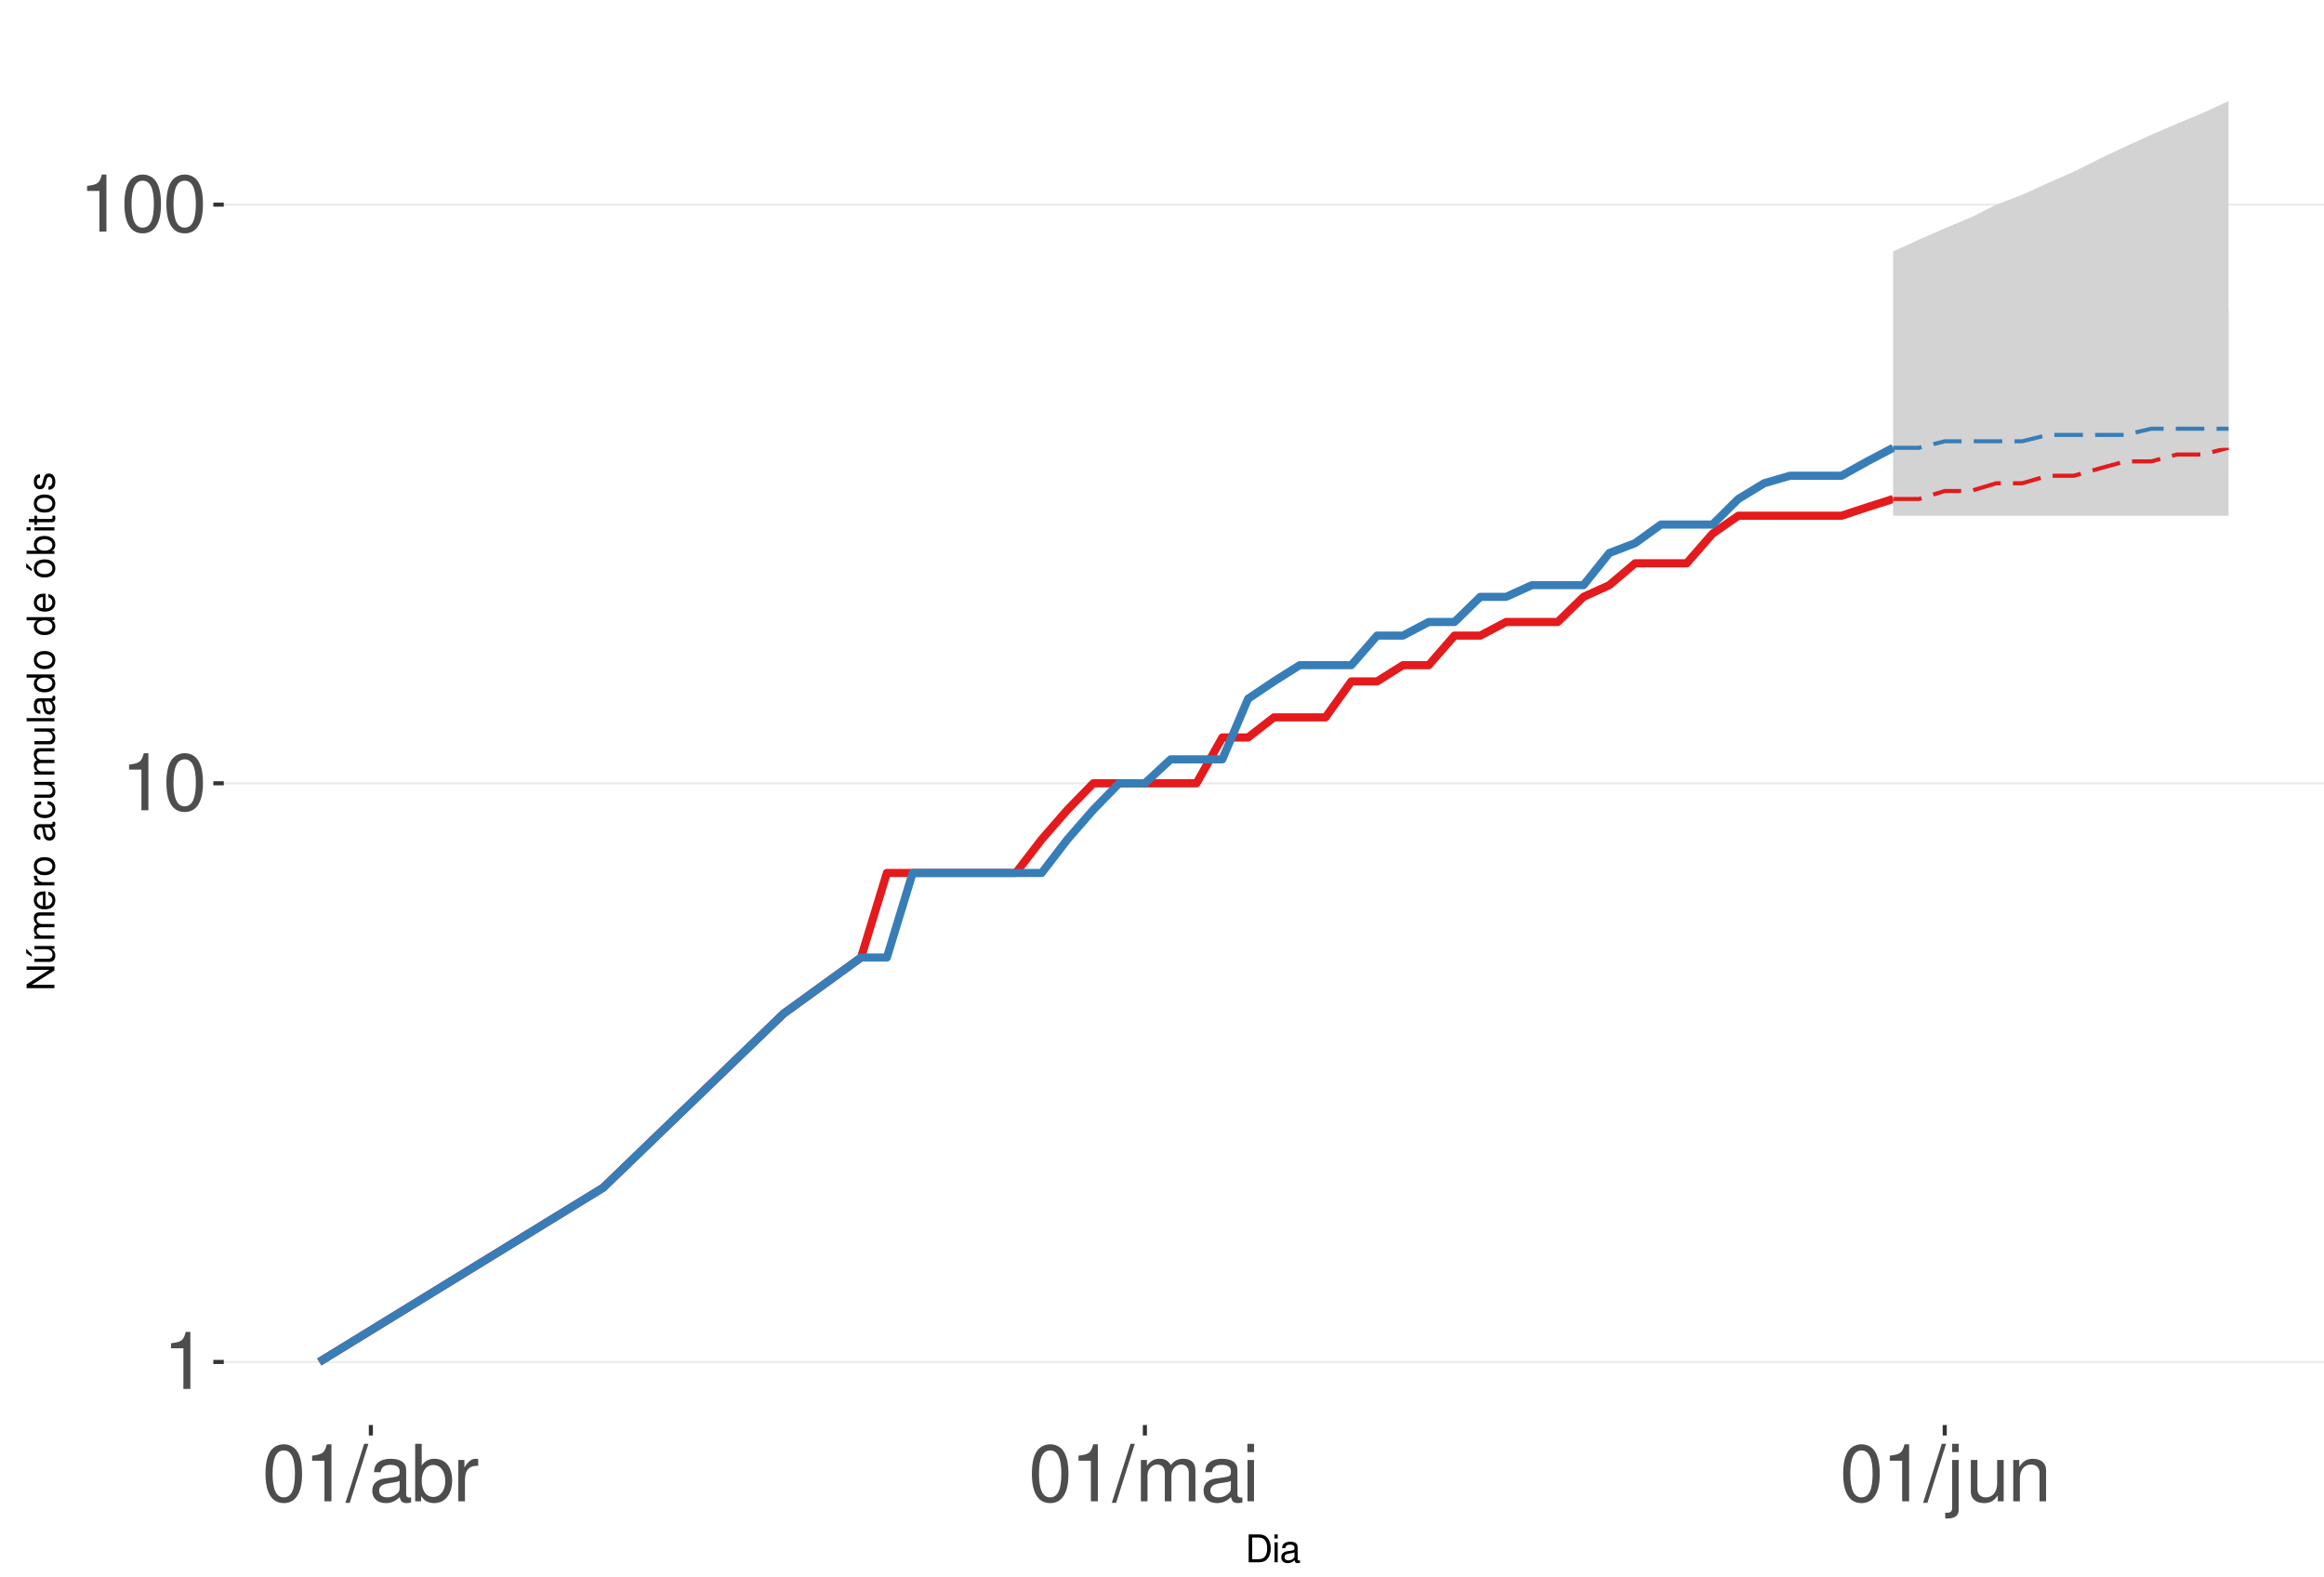
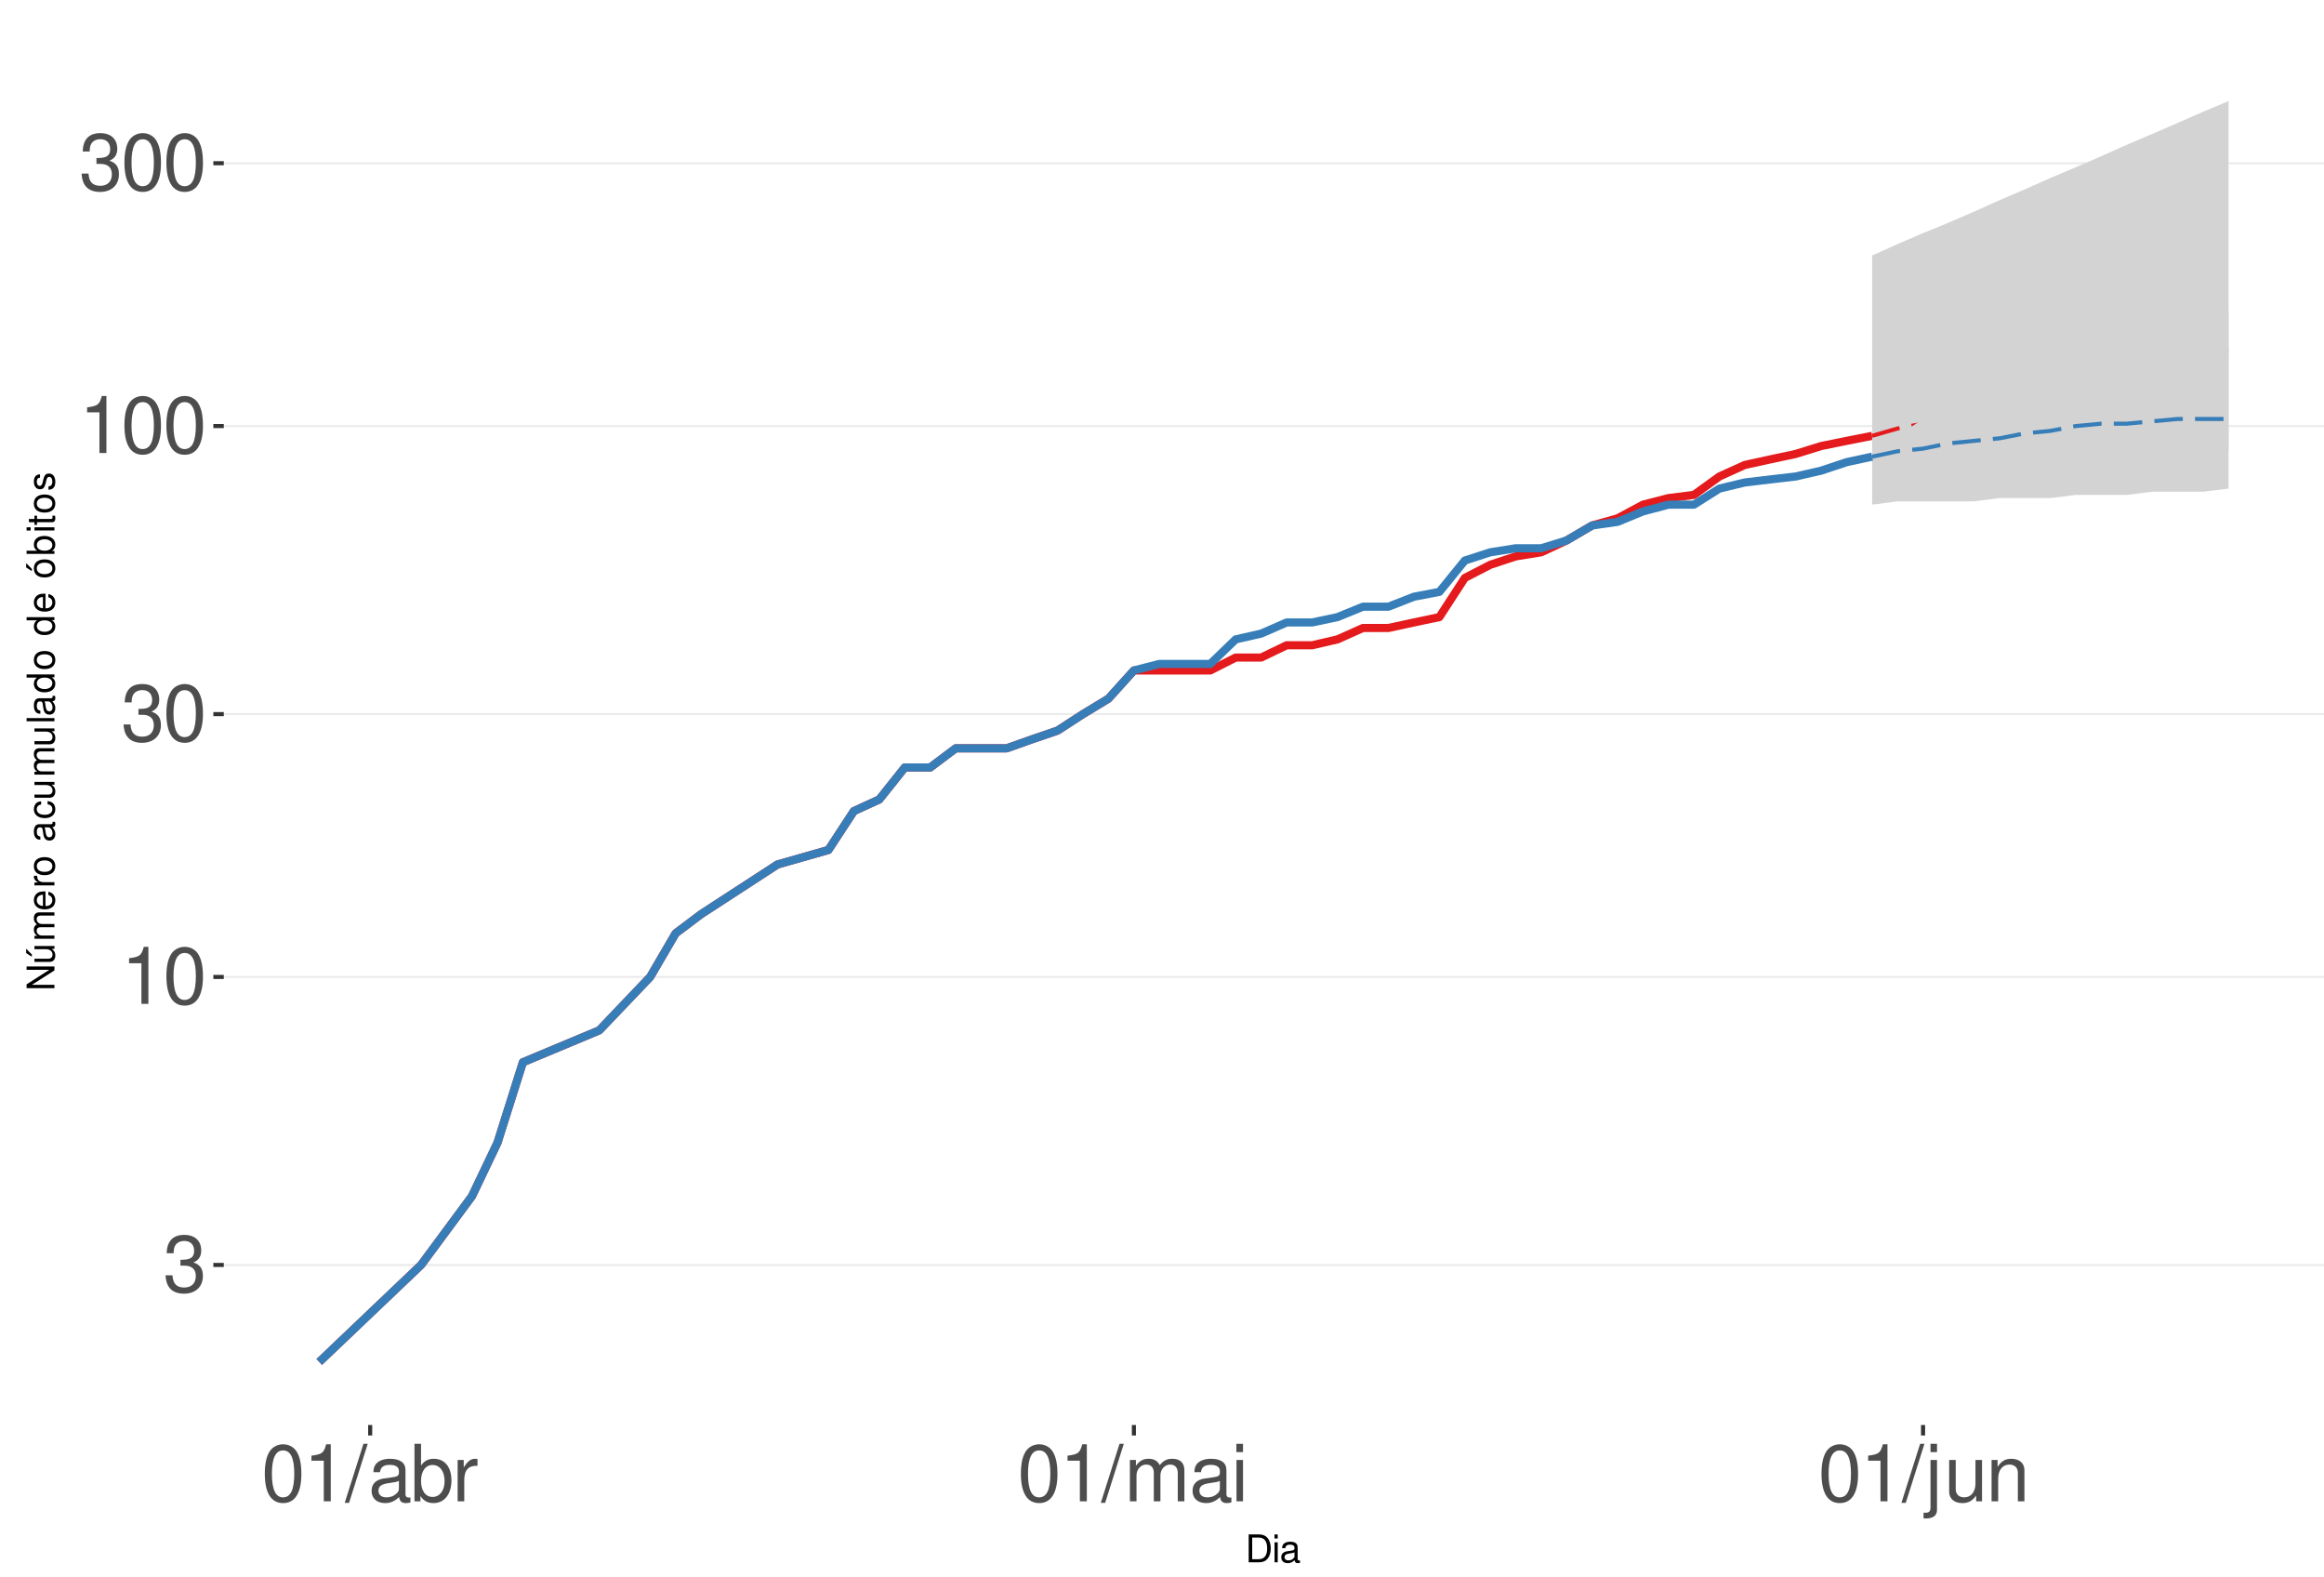
<svg xmlns="http://www.w3.org/2000/svg" xmlns:xlink="http://www.w3.org/1999/xlink" width="609pt" height="413pt" viewBox="0 0 609 413" version="1.1">
  <defs>
    <g>
      <symbol overflow="visible" id="glyph0-0">
        <path style="stroke:none;" d="" />
      </symbol>
      <symbol overflow="visible" id="glyph0-1">
+         <path style="stroke:none;" d="M 4.562 -6.875 L 5.562 -6.875 C 7.547 -6.875 8.594 -5.953 8.594 -4.156 C 8.594 -2.266 7.453 -1.141 5.578 -1.141 C 3.578 -1.141 2.609 -2.141 2.484 -4.344 L 0.656 -4.344 C 0.75 -3.141 0.953 -2.359 1.297 -1.688 C 2.062 -0.25 3.484 0.469 5.5 0.469 C 8.516 0.469 10.453 -1.344 10.453 -4.172 C 10.453 -6.078 9.734 -7.109 7.969 -7.719 C 9.344 -8.281 10.016 -9.312 10.016 -10.828 C 10.016 -13.391 8.344 -14.938 5.562 -14.938 C 2.609 -14.938 1.031 -13.281 0.969 -10.125 L 2.781 -10.125 C 2.812 -11.031 2.891 -11.547 3.125 -12 C 3.531 -12.844 4.438 -13.344 5.578 -13.344 C 7.188 -13.344 8.156 -12.375 8.156 -10.766 C 8.156 -9.703 7.781 -9.062 6.984 -8.719 C 6.484 -8.516 5.828 -8.422 4.562 -8.406 Z M 4.562 -6.875 " />
+       </symbol>
+       <symbol overflow="visible" id="glyph0-2">
        <path style="stroke:none;" d="M 5.344 -10.641 L 5.344 0 L 7.172 0 L 7.172 -14.938 L 5.969 -14.938 C 5.328 -12.641 4.922 -12.328 2.109 -11.953 L 2.109 -10.641 Z M 5.344 -10.641 " />
      </symbol>
-       <symbol overflow="visible" id="glyph0-2">
+       <symbol overflow="visible" id="glyph0-3">
        <path style="stroke:none;" d="M 5.688 -14.938 C 4.312 -14.938 3.078 -14.312 2.312 -13.297 C 1.359 -11.984 0.891 -10 0.891 -7.234 C 0.891 -2.188 2.547 0.469 5.688 0.469 C 8.781 0.469 10.469 -2.188 10.469 -7.109 C 10.469 -10 10.016 -11.938 9.047 -13.297 C 8.281 -14.328 7.062 -14.938 5.688 -14.938 Z M 5.688 -13.328 C 7.641 -13.328 8.609 -11.312 8.609 -7.266 C 8.609 -3.016 7.656 -1.031 5.641 -1.031 C 3.719 -1.031 2.75 -3.094 2.75 -7.203 C 2.75 -11.312 3.719 -13.328 5.688 -13.328 Z M 5.688 -13.328 " />
      </symbol>
-       <symbol overflow="visible" id="glyph0-3">
+       <symbol overflow="visible" id="glyph0-4">
        <path style="stroke:none;" d="M 4.734 -15.062 L -0.172 0.406 L 0.969 0.406 L 5.859 -15.062 Z M 4.734 -15.062 " />
      </symbol>
-       <symbol overflow="visible" id="glyph0-4">
+       <symbol overflow="visible" id="glyph0-5">
        <path style="stroke:none;" d="M 11.047 -1.016 C 10.859 -0.969 10.781 -0.969 10.672 -0.969 C 10.078 -0.969 9.75 -1.281 9.75 -1.812 L 9.75 -8.188 C 9.75 -10.094 8.344 -11.141 5.688 -11.141 C 4.094 -11.141 2.828 -10.672 2.094 -9.875 C 1.594 -9.312 1.391 -8.703 1.344 -7.625 L 3.078 -7.625 C 3.219 -8.938 4 -9.547 5.625 -9.547 C 7.188 -9.547 8.031 -8.969 8.031 -7.938 L 8.031 -7.484 C 8.016 -6.734 7.641 -6.469 6.234 -6.281 C 3.797 -5.969 3.422 -5.891 2.766 -5.625 C 1.516 -5.078 0.875 -4.125 0.875 -2.734 C 0.875 -0.766 2.234 0.469 4.422 0.469 C 5.781 0.469 6.875 0 8.094 -1.109 C 8.219 0 8.766 0.469 9.875 0.469 C 10.25 0.469 10.469 0.438 11.047 0.297 Z M 8.031 -3.406 C 8.031 -2.828 7.875 -2.484 7.359 -2 C 6.656 -1.359 5.797 -1.031 4.797 -1.031 C 3.453 -1.031 2.672 -1.672 2.672 -2.766 C 2.672 -3.906 3.406 -4.484 5.266 -4.75 C 7.109 -5 7.453 -5.078 8.031 -5.344 Z M 8.031 -3.406 " />
      </symbol>
-       <symbol overflow="visible" id="glyph0-5">
+       <symbol overflow="visible" id="glyph0-6">
        <path style="stroke:none;" d="M 1.109 -15.062 L 1.109 0 L 2.672 0 L 2.672 -1.391 C 3.484 -0.125 4.578 0.469 6.094 0.469 C 8.938 0.469 10.797 -1.859 10.797 -5.453 C 10.797 -8.969 9.047 -11.141 6.172 -11.141 C 4.688 -11.141 3.641 -10.578 2.828 -9.359 L 2.828 -15.062 Z M 5.844 -9.516 C 7.766 -9.516 9 -7.844 9 -5.266 C 9 -2.812 7.719 -1.141 5.844 -1.141 C 4 -1.141 2.828 -2.781 2.828 -5.328 C 2.828 -7.875 4 -9.516 5.844 -9.516 Z M 5.844 -9.516 " />
      </symbol>
-       <symbol overflow="visible" id="glyph0-6">
+       <symbol overflow="visible" id="glyph0-7">
        <path style="stroke:none;" d="M 1.422 -10.828 L 1.422 0 L 3.156 0 L 3.156 -5.625 C 3.188 -8.219 4.25 -9.375 6.625 -9.312 L 6.625 -11.078 C 6.344 -11.109 6.172 -11.141 5.969 -11.141 C 4.859 -11.141 4 -10.469 3.016 -8.859 L 3.016 -10.828 Z M 1.422 -10.828 " />
      </symbol>
-       <symbol overflow="visible" id="glyph0-7">
+       <symbol overflow="visible" id="glyph0-8">
        <path style="stroke:none;" d="M 1.453 -10.828 L 1.453 0 L 3.188 0 L 3.188 -6.797 C 3.188 -8.359 4.312 -9.625 5.719 -9.625 C 7 -9.625 7.719 -8.844 7.719 -7.453 L 7.719 0 L 9.453 0 L 9.453 -6.797 C 9.453 -8.359 10.594 -9.625 12 -9.625 C 13.266 -9.625 14 -8.812 14 -7.453 L 14 0 L 15.734 0 L 15.734 -8.125 C 15.734 -10.062 14.625 -11.141 12.594 -11.141 C 11.156 -11.141 10.281 -10.703 9.281 -9.484 C 8.641 -10.641 7.766 -11.141 6.359 -11.141 C 4.922 -11.141 3.953 -10.594 3.031 -9.297 L 3.031 -10.828 Z M 1.453 -10.828 " />
      </symbol>
-       <symbol overflow="visible" id="glyph0-8">
+       <symbol overflow="visible" id="glyph0-9">
        <path style="stroke:none;" d="M 3.094 -10.828 L 1.391 -10.828 L 1.391 0 L 3.094 0 Z M 3.094 -15.062 L 1.359 -15.062 L 1.359 -12.891 L 3.094 -12.891 Z M 3.094 -15.062 " />
      </symbol>
-       <symbol overflow="visible" id="glyph0-9">
+       <symbol overflow="visible" id="glyph0-10">
        <path style="stroke:none;" d="M 1.453 -10.828 L 1.453 1.562 C 1.453 2.641 1.109 3 0.047 3 C -0.078 3 -0.141 3 -0.375 2.969 L -0.375 4.438 C -0.172 4.484 -0.062 4.5 0.203 4.5 C 2.141 4.5 3.156 3.734 3.156 2.25 L 3.156 -10.828 Z M 3.156 -15.062 L 1.453 -15.062 L 1.453 -12.891 L 3.156 -12.891 Z M 3.156 -15.062 " />
      </symbol>
-       <symbol overflow="visible" id="glyph0-10">
+       <symbol overflow="visible" id="glyph0-11">
        <path style="stroke:none;" d="M 9.953 0 L 9.953 -10.828 L 8.234 -10.828 L 8.234 -4.688 C 8.234 -2.484 7.078 -1.031 5.281 -1.031 C 3.922 -1.031 3.062 -1.859 3.062 -3.156 L 3.062 -10.828 L 1.344 -10.828 L 1.344 -2.484 C 1.344 -0.688 2.688 0.469 4.797 0.469 C 6.375 0.469 7.391 -0.078 8.406 -1.516 L 8.406 0 Z M 9.953 0 " />
      </symbol>
-       <symbol overflow="visible" id="glyph0-11">
+       <symbol overflow="visible" id="glyph0-12">
        <path style="stroke:none;" d="M 1.453 -10.828 L 1.453 0 L 3.188 0 L 3.188 -5.969 C 3.188 -8.188 4.344 -9.625 6.109 -9.625 C 7.484 -9.625 8.344 -8.797 8.344 -7.5 L 8.344 0 L 10.062 0 L 10.062 -8.188 C 10.062 -9.984 8.719 -11.141 6.625 -11.141 C 5.016 -11.141 3.984 -10.516 3.031 -9 L 3.031 -10.828 Z M 1.453 -10.828 " />
      </symbol>
      <symbol overflow="visible" id="glyph1-0">
        <path style="stroke:none;" d="" />
      </symbol>
      <symbol overflow="visible" id="glyph1-1">
        <path style="stroke:none;" d="M 0.891 0 L 3.703 0 C 5.547 0 6.672 -1.375 6.672 -3.656 C 6.672 -5.906 5.547 -7.297 3.703 -7.297 L 0.891 -7.297 Z M 1.812 -0.812 L 1.812 -6.469 L 3.547 -6.469 C 4.984 -6.469 5.734 -5.5 5.734 -3.641 C 5.734 -1.797 4.984 -0.812 3.547 -0.812 Z M 1.812 -0.812 " />
      </symbol>
      <symbol overflow="visible" id="glyph1-2">
        <path style="stroke:none;" d="M 1.5 -5.234 L 0.672 -5.234 L 0.672 0 L 1.5 0 Z M 1.5 -7.297 L 0.656 -7.297 L 0.656 -6.234 L 1.5 -6.234 Z M 1.5 -7.297 " />
      </symbol>
      <symbol overflow="visible" id="glyph1-3">
        <path style="stroke:none;" d="M 5.344 -0.484 C 5.266 -0.469 5.219 -0.469 5.172 -0.469 C 4.875 -0.469 4.719 -0.625 4.719 -0.875 L 4.719 -3.953 C 4.719 -4.891 4.047 -5.391 2.75 -5.391 C 1.984 -5.391 1.375 -5.172 1.016 -4.781 C 0.766 -4.516 0.672 -4.203 0.656 -3.688 L 1.484 -3.688 C 1.562 -4.328 1.938 -4.625 2.719 -4.625 C 3.484 -4.625 3.891 -4.344 3.891 -3.844 L 3.891 -3.625 C 3.875 -3.266 3.703 -3.125 3.016 -3.047 C 1.844 -2.891 1.656 -2.844 1.344 -2.719 C 0.734 -2.453 0.422 -2 0.422 -1.312 C 0.422 -0.375 1.078 0.234 2.141 0.234 C 2.797 0.234 3.328 0 3.922 -0.547 C 3.984 0 4.234 0.234 4.781 0.234 C 4.953 0.234 5.062 0.203 5.344 0.141 Z M 3.891 -1.656 C 3.891 -1.375 3.812 -1.203 3.562 -0.969 C 3.219 -0.656 2.812 -0.5 2.312 -0.5 C 1.672 -0.5 1.297 -0.812 1.297 -1.344 C 1.297 -1.891 1.656 -2.172 2.547 -2.297 C 3.438 -2.422 3.609 -2.453 3.891 -2.594 Z M 3.891 -1.656 " />
      </symbol>
      <symbol overflow="visible" id="glyph2-0">
        <path style="stroke:none;" d="" />
      </symbol>
      <symbol overflow="visible" id="glyph2-1">
        <path style="stroke:none;" d="M -7.297 -6.453 L -7.297 -5.578 L -1.328 -5.578 L -7.297 -1.766 L -7.297 -0.766 L 0 -0.766 L 0 -1.641 L -5.906 -1.641 L 0 -5.406 L 0 -6.453 Z M -7.297 -6.453 " />
      </symbol>
      <symbol overflow="visible" id="glyph2-2">
        <path style="stroke:none;" d="M 0 -4.812 L -5.234 -4.812 L -5.234 -3.984 L -2.266 -3.984 C -1.203 -3.984 -0.5 -3.438 -0.5 -2.562 C -0.5 -1.906 -0.906 -1.484 -1.531 -1.484 L -5.234 -1.484 L -5.234 -0.656 L -1.203 -0.656 C -0.328 -0.656 0.234 -1.297 0.234 -2.312 C 0.234 -3.094 -0.047 -3.578 -0.734 -4.062 L 0 -4.062 Z M -7.406 -2.953 L -5.922 -2 L -5.922 -2.594 L -7.406 -4.094 Z M -7.406 -2.953 " />
      </symbol>
      <symbol overflow="visible" id="glyph2-3">
        <path style="stroke:none;" d="M -5.234 -0.703 L 0 -0.703 L 0 -1.547 L -3.297 -1.547 C -4.047 -1.547 -4.656 -2.094 -4.656 -2.766 C -4.656 -3.391 -4.281 -3.734 -3.609 -3.734 L 0 -3.734 L 0 -4.578 L -3.297 -4.578 C -4.047 -4.578 -4.656 -5.125 -4.656 -5.812 C -4.656 -6.422 -4.266 -6.781 -3.609 -6.781 L 0 -6.781 L 0 -7.625 L -3.938 -7.625 C -4.875 -7.625 -5.391 -7.078 -5.391 -6.094 C -5.391 -5.406 -5.188 -4.984 -4.594 -4.484 C -5.156 -4.188 -5.391 -3.766 -5.391 -3.078 C -5.391 -2.375 -5.125 -1.906 -4.5 -1.469 L -5.234 -1.469 Z M -5.234 -0.703 " />
      </symbol>
      <symbol overflow="visible" id="glyph2-4">
        <path style="stroke:none;" d="M -2.344 -5.125 C -3.141 -5.125 -3.625 -5.062 -4.016 -4.922 C -4.875 -4.578 -5.391 -3.781 -5.391 -2.797 C -5.391 -1.344 -4.281 -0.406 -2.547 -0.406 C -0.812 -0.406 0.234 -1.297 0.234 -2.781 C 0.234 -3.984 -0.453 -4.812 -1.594 -5.016 L -1.594 -4.188 C -0.906 -3.953 -0.547 -3.484 -0.547 -2.812 C -0.547 -2.281 -0.781 -1.828 -1.219 -1.547 C -1.516 -1.344 -1.812 -1.281 -2.344 -1.266 Z M -3.016 -1.297 C -3.984 -1.359 -4.625 -1.953 -4.625 -2.797 C -4.625 -3.641 -3.953 -4.234 -3.016 -4.234 Z M -3.016 -1.297 " />
      </symbol>
      <symbol overflow="visible" id="glyph2-5">
        <path style="stroke:none;" d="M -5.234 -0.688 L 0 -0.688 L 0 -1.531 L -2.719 -1.531 C -3.984 -1.547 -4.547 -2.062 -4.516 -3.203 L -5.359 -3.203 C -5.375 -3.062 -5.391 -2.984 -5.391 -2.891 C -5.391 -2.344 -5.062 -1.938 -4.297 -1.453 L -5.234 -1.453 Z M -5.234 -0.688 " />
      </symbol>
      <symbol overflow="visible" id="glyph2-6">
        <path style="stroke:none;" d="M -5.391 -2.719 C -5.391 -1.234 -4.344 -0.359 -2.578 -0.359 C -0.812 -0.359 0.234 -1.234 0.234 -2.734 C 0.234 -4.203 -0.812 -5.094 -2.547 -5.094 C -4.359 -5.094 -5.391 -4.234 -5.391 -2.719 Z M -4.625 -2.734 C -4.625 -3.672 -3.844 -4.234 -2.547 -4.234 C -1.312 -4.234 -0.547 -3.656 -0.547 -2.734 C -0.547 -1.797 -1.312 -1.234 -2.578 -1.234 C -3.844 -1.234 -4.625 -1.797 -4.625 -2.734 Z M -4.625 -2.734 " />
      </symbol>
      <symbol overflow="visible" id="glyph2-7">
        <path style="stroke:none;" d="" />
      </symbol>
      <symbol overflow="visible" id="glyph2-8">
        <path style="stroke:none;" d="M -0.484 -5.344 C -0.469 -5.266 -0.469 -5.219 -0.469 -5.172 C -0.469 -4.875 -0.625 -4.719 -0.875 -4.719 L -3.953 -4.719 C -4.891 -4.719 -5.391 -4.047 -5.391 -2.75 C -5.391 -1.984 -5.172 -1.375 -4.781 -1.016 C -4.516 -0.766 -4.203 -0.672 -3.688 -0.656 L -3.688 -1.484 C -4.328 -1.562 -4.625 -1.938 -4.625 -2.719 C -4.625 -3.484 -4.344 -3.891 -3.844 -3.891 L -3.625 -3.891 C -3.266 -3.875 -3.125 -3.703 -3.047 -3.016 C -2.891 -1.844 -2.844 -1.656 -2.719 -1.344 C -2.453 -0.734 -2 -0.422 -1.312 -0.422 C -0.375 -0.422 0.234 -1.078 0.234 -2.141 C 0.234 -2.797 0 -3.328 -0.547 -3.922 C 0 -3.984 0.234 -4.234 0.234 -4.781 C 0.234 -4.953 0.203 -5.062 0.141 -5.344 Z M -1.656 -3.891 C -1.375 -3.891 -1.203 -3.812 -0.969 -3.562 C -0.656 -3.219 -0.5 -2.812 -0.5 -2.312 C -0.5 -1.672 -0.812 -1.297 -1.344 -1.297 C -1.891 -1.297 -2.172 -1.656 -2.297 -2.547 C -2.422 -3.438 -2.453 -3.609 -2.594 -3.891 Z M -1.656 -3.891 " />
      </symbol>
      <symbol overflow="visible" id="glyph2-9">
        <path style="stroke:none;" d="M -3.484 -4.703 C -3.984 -4.672 -4.312 -4.562 -4.609 -4.359 C -5.094 -4 -5.391 -3.375 -5.391 -2.641 C -5.391 -1.219 -4.266 -0.312 -2.531 -0.312 C -0.844 -0.312 0.234 -1.203 0.234 -2.625 C 0.234 -3.875 -0.516 -4.672 -1.797 -4.766 L -1.797 -3.938 C -0.953 -3.797 -0.547 -3.359 -0.547 -2.656 C -0.547 -1.734 -1.297 -1.188 -2.531 -1.188 C -3.844 -1.188 -4.625 -1.719 -4.625 -2.625 C -4.625 -3.328 -4.203 -3.766 -3.484 -3.875 Z M -3.484 -4.703 " />
      </symbol>
      <symbol overflow="visible" id="glyph2-10">
        <path style="stroke:none;" d="M 0 -4.812 L -5.234 -4.812 L -5.234 -3.984 L -2.266 -3.984 C -1.203 -3.984 -0.5 -3.438 -0.5 -2.562 C -0.5 -1.906 -0.906 -1.484 -1.531 -1.484 L -5.234 -1.484 L -5.234 -0.656 L -1.203 -0.656 C -0.328 -0.656 0.234 -1.297 0.234 -2.312 C 0.234 -3.094 -0.047 -3.578 -0.734 -4.062 L 0 -4.062 Z M 0 -4.812 " />
      </symbol>
      <symbol overflow="visible" id="glyph2-11">
        <path style="stroke:none;" d="M -7.297 -1.516 L -7.297 -0.688 L 0 -0.688 L 0 -1.516 Z M -7.297 -1.516 " />
      </symbol>
      <symbol overflow="visible" id="glyph2-12">
        <path style="stroke:none;" d="M -7.297 -4.953 L -7.297 -4.125 L -4.578 -4.125 C -5.109 -3.766 -5.391 -3.203 -5.391 -2.516 C -5.391 -1.156 -4.297 -0.266 -2.625 -0.266 C -0.859 -0.266 0.234 -1.125 0.234 -2.547 C 0.234 -3.266 -0.047 -3.766 -0.688 -4.203 L 0 -4.203 L 0 -4.953 Z M -4.609 -2.656 C -4.609 -3.547 -3.812 -4.125 -2.562 -4.125 C -1.344 -4.125 -0.547 -3.547 -0.547 -2.656 C -0.547 -1.734 -1.359 -1.125 -2.578 -1.125 C -3.797 -1.125 -4.609 -1.734 -4.609 -2.656 Z M -4.609 -2.656 " />
      </symbol>
      <symbol overflow="visible" id="glyph2-13">
        <path style="stroke:none;" d="M -5.391 -2.719 C -5.391 -1.234 -4.344 -0.359 -2.578 -0.359 C -0.812 -0.359 0.234 -1.234 0.234 -2.734 C 0.234 -4.203 -0.812 -5.094 -2.547 -5.094 C -4.359 -5.094 -5.391 -4.234 -5.391 -2.719 Z M -4.625 -2.734 C -4.625 -3.672 -3.844 -4.234 -2.547 -4.234 C -1.312 -4.234 -0.547 -3.656 -0.547 -2.734 C -0.547 -1.797 -1.312 -1.234 -2.578 -1.234 C -3.844 -1.234 -4.625 -1.797 -4.625 -2.734 Z M -7.406 -2.984 L -5.922 -2.016 L -5.922 -2.625 L -7.406 -4.109 Z M -7.406 -2.984 " />
      </symbol>
      <symbol overflow="visible" id="glyph2-14">
        <path style="stroke:none;" d="M -7.297 -0.547 L 0 -0.547 L 0 -1.297 L -0.672 -1.297 C -0.062 -1.688 0.234 -2.219 0.234 -2.953 C 0.234 -4.328 -0.906 -5.234 -2.641 -5.234 C -4.344 -5.234 -5.391 -4.375 -5.391 -2.984 C -5.391 -2.266 -5.125 -1.766 -4.531 -1.375 L -7.297 -1.375 Z M -4.609 -2.828 C -4.609 -3.766 -3.797 -4.359 -2.547 -4.359 C -1.359 -4.359 -0.547 -3.734 -0.547 -2.828 C -0.547 -1.938 -1.344 -1.375 -2.578 -1.375 C -3.812 -1.375 -4.609 -1.938 -4.609 -2.828 Z M -4.609 -2.828 " />
      </symbol>
      <symbol overflow="visible" id="glyph2-15">
        <path style="stroke:none;" d="M -5.234 -1.5 L -5.234 -0.672 L 0 -0.672 L 0 -1.5 Z M -7.297 -1.5 L -7.297 -0.656 L -6.234 -0.656 L -6.234 -1.5 Z M -7.297 -1.5 " />
      </symbol>
      <symbol overflow="visible" id="glyph2-16">
        <path style="stroke:none;" d="M -5.234 -2.547 L -5.234 -1.688 L -6.688 -1.688 L -6.688 -0.844 L -5.234 -0.844 L -5.234 -0.141 L -4.562 -0.141 L -4.562 -0.844 L -0.594 -0.844 C -0.062 -0.844 0.234 -1.203 0.234 -1.859 C 0.234 -2.078 0.203 -2.266 0.156 -2.547 L -0.547 -2.547 C -0.516 -2.422 -0.5 -2.312 -0.5 -2.141 C -0.5 -1.781 -0.594 -1.688 -0.969 -1.688 L -4.562 -1.688 L -4.562 -2.547 Z M -5.234 -2.547 " />
      </symbol>
      <symbol overflow="visible" id="glyph2-17">
        <path style="stroke:none;" d="M -3.781 -4.375 C -4.812 -4.375 -5.391 -3.688 -5.391 -2.484 C -5.391 -1.266 -4.766 -0.469 -3.797 -0.469 C -2.969 -0.469 -2.578 -0.891 -2.281 -2.125 L -2.094 -2.906 C -1.953 -3.484 -1.734 -3.719 -1.375 -3.719 C -0.875 -3.719 -0.547 -3.234 -0.547 -2.5 C -0.547 -2.047 -0.672 -1.672 -0.891 -1.453 C -1.047 -1.328 -1.188 -1.266 -1.562 -1.219 L -1.562 -0.344 C -0.344 -0.375 0.234 -1.062 0.234 -2.438 C 0.234 -3.75 -0.422 -4.594 -1.438 -4.594 C -2.203 -4.594 -2.641 -4.156 -2.891 -3.109 L -3.078 -2.312 C -3.234 -1.625 -3.453 -1.344 -3.828 -1.344 C -4.312 -1.344 -4.625 -1.766 -4.625 -2.453 C -4.625 -3.125 -4.328 -3.484 -3.781 -3.5 Z M -3.781 -4.375 " />
      </symbol>
    </g>
    <clipPath id="clip1">
      <path d="M 58.645 9.961 L 609 9.961 L 609 373.328 L 58.645 373.328 Z M 58.645 9.961 " />
    </clipPath>
    <clipPath id="clip2">
-       <path d="M 58.645 356 L 609 356 L 609 358 L 58.645 358 Z M 58.645 356 " />
+       <path d="M 58.645 331 L 609 331 L 609 332 L 58.645 332 Z M 58.645 331 " />
    </clipPath>
    <clipPath id="clip3">
-       <path d="M 58.645 204 L 609 204 L 609 206 L 58.645 206 Z M 58.645 204 " />
+       <path d="M 58.645 255 L 609 255 L 609 257 L 58.645 257 Z M 58.645 255 " />
    </clipPath>
    <clipPath id="clip4">
-       <path d="M 58.645 53 L 609 53 L 609 54 L 58.645 54 Z M 58.645 53 " />
+       <path d="M 58.645 186 L 609 186 L 609 188 L 58.645 188 Z M 58.645 186 " />
+     </clipPath>
+     <clipPath id="clip5">
+       <path d="M 58.645 111 L 609 111 L 609 112 L 58.645 112 Z M 58.645 111 " />
+     </clipPath>
+     <clipPath id="clip6">
+       <path d="M 58.645 42 L 609 42 L 609 44 L 58.645 44 Z M 58.645 42 " />
    </clipPath>
  </defs>
  <g id="surface333">
    <rect x="0" y="0" width="609" height="413" style="fill:rgb(100%,100%,100%);fill-opacity:1;stroke:none;" />
    <rect x="0" y="0" width="609" height="413" style="fill:rgb(100%,100%,100%);fill-opacity:1;stroke:none;" />
    <path style="fill:none;stroke-width:1.067;stroke-linecap:round;stroke-linejoin:round;stroke:rgb(100%,100%,100%);stroke-opacity:1;stroke-miterlimit:10;" d="M 0 413 L 609 413 L 609 0 L 0 0 Z M 0 413 " />
    <g clip-path="url(#clip1)" clip-rule="nonzero">
      <path style=" stroke:none;fill-rule:nonzero;fill:rgb(100%,100%,100%);fill-opacity:1;" d="M 58.645 373.328 L 609 373.328 L 609 9.961 L 58.645 9.961 Z M 58.645 373.328 " />
    </g>
    <g clip-path="url(#clip2)" clip-rule="nonzero">
-       <path style="fill:none;stroke-width:0.533;stroke-linecap:butt;stroke-linejoin:round;stroke:rgb(92.157%,92.157%,92.157%);stroke-opacity:1;stroke-miterlimit:10;" d="M 58.645 356.812 L 609 356.812 " />
+       <path style="fill:none;stroke-width:0.533;stroke-linecap:butt;stroke-linejoin:round;stroke:rgb(92.157%,92.157%,92.157%);stroke-opacity:1;stroke-miterlimit:10;" d="M 58.645 331.398 L 609 331.398 " />
    </g>
    <g clip-path="url(#clip3)" clip-rule="nonzero">
-       <path style="fill:none;stroke-width:0.533;stroke-linecap:butt;stroke-linejoin:round;stroke:rgb(92.157%,92.157%,92.157%);stroke-opacity:1;stroke-miterlimit:10;" d="M 58.645 205.211 L 609 205.211 " />
+       <path style="fill:none;stroke-width:0.533;stroke-linecap:butt;stroke-linejoin:round;stroke:rgb(92.157%,92.157%,92.157%);stroke-opacity:1;stroke-miterlimit:10;" d="M 58.645 255.938 L 609 255.938 " />
    </g>
    <g clip-path="url(#clip4)" clip-rule="nonzero">
-       <path style="fill:none;stroke-width:0.533;stroke-linecap:butt;stroke-linejoin:round;stroke:rgb(92.157%,92.157%,92.157%);stroke-opacity:1;stroke-miterlimit:10;" d="M 58.645 53.613 L 609 53.613 " />
-     </g>
-     <path style="fill:none;stroke-width:2.134;stroke-linecap:butt;stroke-linejoin:round;stroke:rgb(89.412%,10.196%,10.98%);stroke-opacity:1;stroke-miterlimit:10;" d="M 83.66 356.812 L 158.035 311.176 L 205.359 265.539 L 225.645 250.848 L 232.406 228.695 L 266.211 228.695 L 272.973 219.902 L 279.734 212.148 L 286.496 205.211 L 313.539 205.211 L 320.301 193.207 L 327.062 193.207 L 333.824 187.938 L 347.344 187.938 L 354.105 178.516 L 360.867 178.516 L 367.629 174.266 L 374.391 174.266 L 381.148 166.512 L 387.91 166.512 L 394.672 162.953 L 408.195 162.953 L 414.957 156.363 L 421.719 153.301 L 428.477 147.57 L 442 147.57 L 448.762 139.816 L 455.523 135.113 L 482.566 135.113 L 489.328 132.879 L 496.09 130.723 " />
-     <path style=" stroke:none;fill-rule:nonzero;fill:rgb(82.745%,82.745%,82.745%);fill-opacity:1;" d="M 496.09 65.879 L 502.852 62.781 L 509.613 59.82 L 516.371 56.988 L 523.133 53.613 L 529.895 51.031 L 536.656 47.938 L 543.418 44.984 L 550.18 41.609 L 556.938 38.395 L 563.699 35.332 L 570.461 32.406 L 577.223 29.605 L 583.984 26.48 L 583.984 135.113 L 496.09 135.113 Z M 496.09 65.879 " />
-     <path style="fill:none;stroke-width:1.067;stroke-linecap:butt;stroke-linejoin:round;stroke:rgb(89.412%,10.196%,10.98%);stroke-opacity:1;stroke-dasharray:7.469,3.201;stroke-miterlimit:10;" d="M 496.09 130.723 L 502.852 130.723 L 509.613 128.633 L 516.371 128.633 L 523.133 126.605 L 529.895 126.605 L 536.656 124.641 L 543.418 124.641 L 550.18 122.73 L 556.938 120.875 L 563.699 120.875 L 570.461 119.074 L 577.223 119.074 L 583.984 117.316 " />
-     <path style="fill:none;stroke-width:2.134;stroke-linecap:butt;stroke-linejoin:round;stroke:rgb(21.569%,49.412%,72.157%);stroke-opacity:1;stroke-miterlimit:10;" d="M 83.66 356.812 L 158.035 311.176 L 205.359 265.539 L 225.645 250.848 L 232.406 250.848 L 239.168 228.695 L 272.973 228.695 L 279.734 219.902 L 286.496 212.148 L 293.254 205.211 L 300.016 205.211 L 306.777 198.938 L 320.301 198.938 L 327.062 183.059 L 333.824 178.516 L 340.582 174.266 L 354.105 174.266 L 360.867 166.512 L 367.629 166.512 L 374.391 162.953 L 381.148 162.953 L 387.91 156.363 L 394.672 156.363 L 401.434 153.301 L 414.957 153.301 L 421.719 144.883 L 428.477 142.301 L 435.238 137.422 L 448.762 137.422 L 455.523 130.723 L 462.285 126.605 L 469.043 124.641 L 482.566 124.641 L 489.328 120.875 L 496.09 117.316 " />
-     <path style=" stroke:none;fill-rule:nonzero;fill:rgb(82.745%,82.745%,82.745%);fill-opacity:1;" d="M 496.09 117.316 L 502.852 112.312 L 509.613 107.664 L 516.371 104.738 L 523.133 100.578 L 529.895 96.668 L 536.656 94.18 L 543.418 90.621 L 550.18 88.352 L 556.938 86.156 L 563.699 84.031 L 570.461 81.973 L 577.223 80.969 L 583.984 80.969 L 583.984 117.316 Z M 496.09 117.316 " />
-     <path style="fill:none;stroke-width:1.067;stroke-linecap:butt;stroke-linejoin:round;stroke:rgb(21.569%,49.412%,72.157%);stroke-opacity:1;stroke-dasharray:7.469,3.201;stroke-miterlimit:10;" d="M 496.09 117.316 L 502.852 117.316 L 509.613 115.605 L 529.895 115.605 L 536.656 113.941 L 556.938 113.941 L 563.699 112.312 L 583.984 112.312 " />
-     <g style="fill:rgb(30.196%,30.196%,30.196%);fill-opacity:1;">
-       <use xlink:href="#glyph0-1" x="42.715" y="363.866" />
-     </g>
-     <g style="fill:rgb(30.196%,30.196%,30.196%);fill-opacity:1;">
-       <use xlink:href="#glyph0-1" x="31.715" y="212.265" />
-       <use xlink:href="#glyph0-2" x="42.715" y="212.265" />
-     </g>
-     <g style="fill:rgb(30.196%,30.196%,30.196%);fill-opacity:1;">
-       <use xlink:href="#glyph0-1" x="20.715" y="60.667" />
-       <use xlink:href="#glyph0-2" x="31.715" y="60.667" />
-       <use xlink:href="#glyph0-2" x="42.715" y="60.667" />
-     </g>
-     <path style="fill:none;stroke-width:1.067;stroke-linecap:butt;stroke-linejoin:round;stroke:rgb(20%,20%,20%);stroke-opacity:1;stroke-miterlimit:10;" d="M 55.906 356.812 L 58.645 356.812 " />
-     <path style="fill:none;stroke-width:1.067;stroke-linecap:butt;stroke-linejoin:round;stroke:rgb(20%,20%,20%);stroke-opacity:1;stroke-miterlimit:10;" d="M 55.906 205.211 L 58.645 205.211 " />
-     <path style="fill:none;stroke-width:1.067;stroke-linecap:butt;stroke-linejoin:round;stroke:rgb(20%,20%,20%);stroke-opacity:1;stroke-miterlimit:10;" d="M 55.906 53.613 L 58.645 53.613 " />
-     <path style="fill:none;stroke-width:1.067;stroke-linecap:butt;stroke-linejoin:round;stroke:rgb(20%,20%,20%);stroke-opacity:1;stroke-miterlimit:10;" d="M 97.184 376.07 L 97.184 373.328 " />
-     <path style="fill:none;stroke-width:1.067;stroke-linecap:butt;stroke-linejoin:round;stroke:rgb(20%,20%,20%);stroke-opacity:1;stroke-miterlimit:10;" d="M 300.016 376.07 L 300.016 373.328 " />
-     <path style="fill:none;stroke-width:1.067;stroke-linecap:butt;stroke-linejoin:round;stroke:rgb(20%,20%,20%);stroke-opacity:1;stroke-miterlimit:10;" d="M 509.613 376.07 L 509.613 373.328 " />
-     <g style="fill:rgb(30.196%,30.196%,30.196%);fill-opacity:1;">
-       <use xlink:href="#glyph0-2" x="68.684" y="393.315" />
-       <use xlink:href="#glyph0-1" x="79.684" y="393.315" />
-       <use xlink:href="#glyph0-3" x="90.684" y="393.315" />
-       <use xlink:href="#glyph0-4" x="96.684" y="393.315" />
-       <use xlink:href="#glyph0-5" x="107.684" y="393.315" />
-       <use xlink:href="#glyph0-6" x="118.684" y="393.315" />
-     </g>
-     <g style="fill:rgb(30.196%,30.196%,30.196%);fill-opacity:1;">
-       <use xlink:href="#glyph0-2" x="269.516" y="393.315" />
-       <use xlink:href="#glyph0-1" x="280.516" y="393.315" />
-       <use xlink:href="#glyph0-3" x="291.516" y="393.315" />
-       <use xlink:href="#glyph0-7" x="297.516" y="393.315" />
-       <use xlink:href="#glyph0-4" x="314.516" y="393.315" />
-       <use xlink:href="#glyph0-8" x="325.516" y="393.315" />
-     </g>
-     <g style="fill:rgb(30.196%,30.196%,30.196%);fill-opacity:1;">
-       <use xlink:href="#glyph0-2" x="482.113" y="393.315" />
-       <use xlink:href="#glyph0-1" x="493.113" y="393.315" />
-       <use xlink:href="#glyph0-3" x="504.113" y="393.315" />
-       <use xlink:href="#glyph0-9" x="510.113" y="393.315" />
-       <use xlink:href="#glyph0-10" x="515.113" y="393.315" />
-       <use xlink:href="#glyph0-11" x="526.113" y="393.315" />
+       <path style="fill:none;stroke-width:0.533;stroke-linecap:butt;stroke-linejoin:round;stroke:rgb(92.157%,92.157%,92.157%);stroke-opacity:1;stroke-miterlimit:10;" d="M 58.645 187.082 L 609 187.082 " />
+     </g>
+     <g clip-path="url(#clip5)" clip-rule="nonzero">
+       <path style="fill:none;stroke-width:0.533;stroke-linecap:butt;stroke-linejoin:round;stroke:rgb(92.157%,92.157%,92.157%);stroke-opacity:1;stroke-miterlimit:10;" d="M 58.645 111.621 L 609 111.621 " />
+     </g>
+     <g clip-path="url(#clip6)" clip-rule="nonzero">
+       <path style="fill:none;stroke-width:0.533;stroke-linecap:butt;stroke-linejoin:round;stroke:rgb(92.157%,92.157%,92.157%);stroke-opacity:1;stroke-miterlimit:10;" d="M 58.645 42.762 L 609 42.762 " />
+     </g>
+     <path style="fill:none;stroke-width:2.134;stroke-linecap:butt;stroke-linejoin:round;stroke:rgb(89.412%,10.196%,10.98%);stroke-opacity:1;stroke-miterlimit:10;" d="M 83.66 356.812 L 110.344 331.398 L 123.688 313.367 L 130.359 299.383 L 137.027 278.293 L 157.043 269.926 L 170.383 255.938 L 177.055 244.512 L 183.727 239.492 L 203.738 226.48 L 217.082 222.68 L 223.75 212.492 L 230.422 209.438 L 237.094 201.066 L 243.766 201.066 L 250.434 196.051 L 263.777 196.051 L 270.449 193.684 L 277.121 191.406 L 283.789 187.082 L 290.461 183.035 L 297.133 175.652 L 317.145 175.652 L 323.816 172.266 L 330.488 172.266 L 337.156 169.051 L 343.828 169.051 L 350.5 167.504 L 357.172 164.516 L 363.844 164.516 L 370.512 163.074 L 377.184 161.668 L 383.855 151.41 L 390.527 147.961 L 397.195 145.762 L 403.867 144.691 L 410.539 141.582 L 417.211 137.664 L 423.879 135.793 L 430.551 132.211 L 437.223 130.492 L 443.895 129.652 L 450.566 124.828 L 457.234 121.805 L 463.906 120.348 L 470.578 118.922 L 477.25 116.848 L 483.918 115.496 L 490.59 114.18 " />
+     <path style=" stroke:none;fill-rule:nonzero;fill:rgb(82.745%,82.745%,82.745%);fill-opacity:1;" d="M 490.59 66.934 L 497.262 63.934 L 503.934 61.074 L 510.602 58.336 L 517.273 55.457 L 523.945 52.457 L 530.617 49.598 L 537.285 46.641 L 543.957 43.816 L 550.629 40.91 L 557.301 37.938 L 563.973 35.102 L 570.641 32.211 L 577.312 29.281 L 583.984 26.48 L 583.984 128 L 577.312 128.82 L 563.973 128.82 L 557.301 129.652 L 543.957 129.652 L 537.285 130.492 L 523.945 130.492 L 517.273 131.344 L 497.262 131.344 L 490.59 132.211 Z M 490.59 66.934 " />
+     <path style="fill:none;stroke-width:1.067;stroke-linecap:butt;stroke-linejoin:round;stroke:rgb(89.412%,10.196%,10.98%);stroke-opacity:1;stroke-dasharray:7.469,3.201;stroke-miterlimit:10;" d="M 490.59 114.18 L 497.262 112.25 L 503.934 110.996 L 510.602 109.16 L 517.273 107.969 L 523.945 106.219 L 530.617 104.516 L 537.285 102.859 L 543.957 101.246 L 550.629 99.672 L 557.301 98.137 L 563.973 96.641 L 570.641 95.176 L 577.312 93.746 L 583.984 91.887 " />
+     <path style="fill:none;stroke-width:2.134;stroke-linecap:butt;stroke-linejoin:round;stroke:rgb(21.569%,49.412%,72.157%);stroke-opacity:1;stroke-miterlimit:10;" d="M 83.66 356.812 L 110.344 331.398 L 123.688 313.367 L 130.359 299.383 L 137.027 278.293 L 157.043 269.926 L 170.383 255.938 L 177.055 244.512 L 183.727 239.492 L 203.738 226.48 L 217.082 222.68 L 223.75 212.492 L 230.422 209.438 L 237.094 201.066 L 243.766 201.066 L 250.434 196.051 L 263.777 196.051 L 270.449 193.684 L 277.121 191.406 L 283.789 187.082 L 290.461 183.035 L 297.133 175.652 L 303.805 173.938 L 317.145 173.938 L 323.816 167.504 L 330.488 165.992 L 337.156 163.074 L 343.828 163.074 L 350.5 161.668 L 357.172 158.941 L 363.844 158.941 L 370.512 156.332 L 377.184 155.062 L 383.855 146.852 L 390.527 144.691 L 397.195 143.637 L 403.867 143.637 L 410.539 141.582 L 417.211 137.664 L 423.879 136.719 L 430.551 133.977 L 437.223 132.211 L 443.895 132.211 L 450.566 128 L 457.234 126.395 L 463.906 125.605 L 470.578 124.828 L 477.25 123.297 L 483.918 121.074 L 490.59 119.633 " />
+     <path style=" stroke:none;fill-rule:nonzero;fill:rgb(82.745%,82.745%,82.745%);fill-opacity:1;" d="M 490.59 119.633 L 497.262 114.18 L 503.934 109.766 L 510.602 105.645 L 517.273 101.781 L 523.945 98.137 L 530.617 95.176 L 537.285 91.887 L 543.957 89.203 L 550.629 86.625 L 557.301 84.965 L 563.973 83.348 L 570.641 82.555 L 577.312 81.77 L 583.984 81.383 L 583.984 118.223 L 570.641 118.223 L 563.973 118.922 L 517.273 118.922 L 510.602 119.633 Z M 490.59 119.633 " />
+     <path style="fill:none;stroke-width:1.067;stroke-linecap:butt;stroke-linejoin:round;stroke:rgb(21.569%,49.412%,72.157%);stroke-opacity:1;stroke-dasharray:7.469,3.201;stroke-miterlimit:10;" d="M 490.59 119.633 L 497.262 118.223 L 503.934 117.531 L 510.602 116.168 L 517.273 115.496 L 523.945 114.836 L 530.617 113.527 L 537.285 112.887 L 543.957 111.621 L 550.629 110.996 L 557.301 110.996 L 563.973 110.379 L 570.641 109.766 L 583.984 109.766 " />
+     <g style="fill:rgb(30.196%,30.196%,30.196%);fill-opacity:1;">
+       <use xlink:href="#glyph0-1" x="42.715" y="338.452" />
+     </g>
+     <g style="fill:rgb(30.196%,30.196%,30.196%);fill-opacity:1;">
+       <use xlink:href="#glyph0-2" x="31.715" y="262.991" />
+       <use xlink:href="#glyph0-3" x="42.715" y="262.991" />
+     </g>
+     <g style="fill:rgb(30.196%,30.196%,30.196%);fill-opacity:1;">
+       <use xlink:href="#glyph0-1" x="31.715" y="194.136" />
+       <use xlink:href="#glyph0-3" x="42.715" y="194.136" />
+     </g>
+     <g style="fill:rgb(30.196%,30.196%,30.196%);fill-opacity:1;">
+       <use xlink:href="#glyph0-2" x="20.715" y="118.675" />
+       <use xlink:href="#glyph0-3" x="31.715" y="118.675" />
+       <use xlink:href="#glyph0-3" x="42.715" y="118.675" />
+     </g>
+     <g style="fill:rgb(30.196%,30.196%,30.196%);fill-opacity:1;">
+       <use xlink:href="#glyph0-1" x="20.715" y="49.815" />
+       <use xlink:href="#glyph0-3" x="31.715" y="49.815" />
+       <use xlink:href="#glyph0-3" x="42.715" y="49.815" />
+     </g>
+     <path style="fill:none;stroke-width:1.067;stroke-linecap:butt;stroke-linejoin:round;stroke:rgb(20%,20%,20%);stroke-opacity:1;stroke-miterlimit:10;" d="M 55.906 331.398 L 58.645 331.398 " />
+     <path style="fill:none;stroke-width:1.067;stroke-linecap:butt;stroke-linejoin:round;stroke:rgb(20%,20%,20%);stroke-opacity:1;stroke-miterlimit:10;" d="M 55.906 255.938 L 58.645 255.938 " />
+     <path style="fill:none;stroke-width:1.067;stroke-linecap:butt;stroke-linejoin:round;stroke:rgb(20%,20%,20%);stroke-opacity:1;stroke-miterlimit:10;" d="M 55.906 187.082 L 58.645 187.082 " />
+     <path style="fill:none;stroke-width:1.067;stroke-linecap:butt;stroke-linejoin:round;stroke:rgb(20%,20%,20%);stroke-opacity:1;stroke-miterlimit:10;" d="M 55.906 111.621 L 58.645 111.621 " />
+     <path style="fill:none;stroke-width:1.067;stroke-linecap:butt;stroke-linejoin:round;stroke:rgb(20%,20%,20%);stroke-opacity:1;stroke-miterlimit:10;" d="M 55.906 42.762 L 58.645 42.762 " />
+     <path style="fill:none;stroke-width:1.067;stroke-linecap:butt;stroke-linejoin:round;stroke:rgb(20%,20%,20%);stroke-opacity:1;stroke-miterlimit:10;" d="M 97.004 376.07 L 97.004 373.328 " />
+     <path style="fill:none;stroke-width:1.067;stroke-linecap:butt;stroke-linejoin:round;stroke:rgb(20%,20%,20%);stroke-opacity:1;stroke-miterlimit:10;" d="M 297.133 376.07 L 297.133 373.328 " />
+     <path style="fill:none;stroke-width:1.067;stroke-linecap:butt;stroke-linejoin:round;stroke:rgb(20%,20%,20%);stroke-opacity:1;stroke-miterlimit:10;" d="M 503.934 376.07 L 503.934 373.328 " />
+     <g style="fill:rgb(30.196%,30.196%,30.196%);fill-opacity:1;">
+       <use xlink:href="#glyph0-3" x="68.504" y="393.315" />
+       <use xlink:href="#glyph0-2" x="79.504" y="393.315" />
+       <use xlink:href="#glyph0-4" x="90.504" y="393.315" />
+       <use xlink:href="#glyph0-5" x="96.504" y="393.315" />
+       <use xlink:href="#glyph0-6" x="107.504" y="393.315" />
+       <use xlink:href="#glyph0-7" x="118.504" y="393.315" />
+     </g>
+     <g style="fill:rgb(30.196%,30.196%,30.196%);fill-opacity:1;">
+       <use xlink:href="#glyph0-3" x="266.633" y="393.315" />
+       <use xlink:href="#glyph0-2" x="277.633" y="393.315" />
+       <use xlink:href="#glyph0-4" x="288.633" y="393.315" />
+       <use xlink:href="#glyph0-8" x="294.633" y="393.315" />
+       <use xlink:href="#glyph0-5" x="311.633" y="393.315" />
+       <use xlink:href="#glyph0-9" x="322.633" y="393.315" />
+     </g>
+     <g style="fill:rgb(30.196%,30.196%,30.196%);fill-opacity:1;">
+       <use xlink:href="#glyph0-3" x="476.434" y="393.315" />
+       <use xlink:href="#glyph0-2" x="487.434" y="393.315" />
+       <use xlink:href="#glyph0-4" x="498.434" y="393.315" />
+       <use xlink:href="#glyph0-10" x="504.434" y="393.315" />
+       <use xlink:href="#glyph0-11" x="509.434" y="393.315" />
+       <use xlink:href="#glyph0-12" x="520.434" y="393.315" />
    </g>
    <g style="fill:rgb(0%,0%,0%);fill-opacity:1;">
      <use xlink:href="#glyph1-1" x="326.324" y="409.29" />
      <use xlink:href="#glyph1-2" x="333.324" y="409.29" />
      <use xlink:href="#glyph1-3" x="335.324" y="409.29" />
    </g>
    <g style="fill:rgb(0%,0%,0%);fill-opacity:1;">
      <use xlink:href="#glyph2-1" x="14.263" y="259.645" />
      <use xlink:href="#glyph2-2" x="14.263" y="252.645" />
      <use xlink:href="#glyph2-3" x="14.263" y="246.645" />
      <use xlink:href="#glyph2-4" x="14.263" y="238.645" />
      <use xlink:href="#glyph2-5" x="14.263" y="232.645" />
      <use xlink:href="#glyph2-6" x="14.263" y="229.645" />
      <use xlink:href="#glyph2-7" x="14.263" y="223.645" />
      <use xlink:href="#glyph2-8" x="14.263" y="220.645" />
      <use xlink:href="#glyph2-9" x="14.263" y="214.645" />
      <use xlink:href="#glyph2-10" x="14.263" y="209.645" />
      <use xlink:href="#glyph2-3" x="14.263" y="203.645" />
      <use xlink:href="#glyph2-10" x="14.263" y="195.645" />
      <use xlink:href="#glyph2-11" x="14.263" y="189.645" />
      <use xlink:href="#glyph2-8" x="14.263" y="187.645" />
      <use xlink:href="#glyph2-12" x="14.263" y="181.645" />
      <use xlink:href="#glyph2-6" x="14.263" y="175.645" />
      <use xlink:href="#glyph2-7" x="14.263" y="169.645" />
      <use xlink:href="#glyph2-12" x="14.263" y="166.645" />
      <use xlink:href="#glyph2-4" x="14.263" y="160.645" />
      <use xlink:href="#glyph2-7" x="14.263" y="154.645" />
      <use xlink:href="#glyph2-13" x="14.263" y="151.645" />
      <use xlink:href="#glyph2-14" x="14.263" y="145.645" />
      <use xlink:href="#glyph2-15" x="14.263" y="139.645" />
      <use xlink:href="#glyph2-16" x="14.263" y="137.645" />
      <use xlink:href="#glyph2-6" x="14.263" y="134.645" />
      <use xlink:href="#glyph2-17" x="14.263" y="128.645" />
    </g>
  </g>
</svg>
